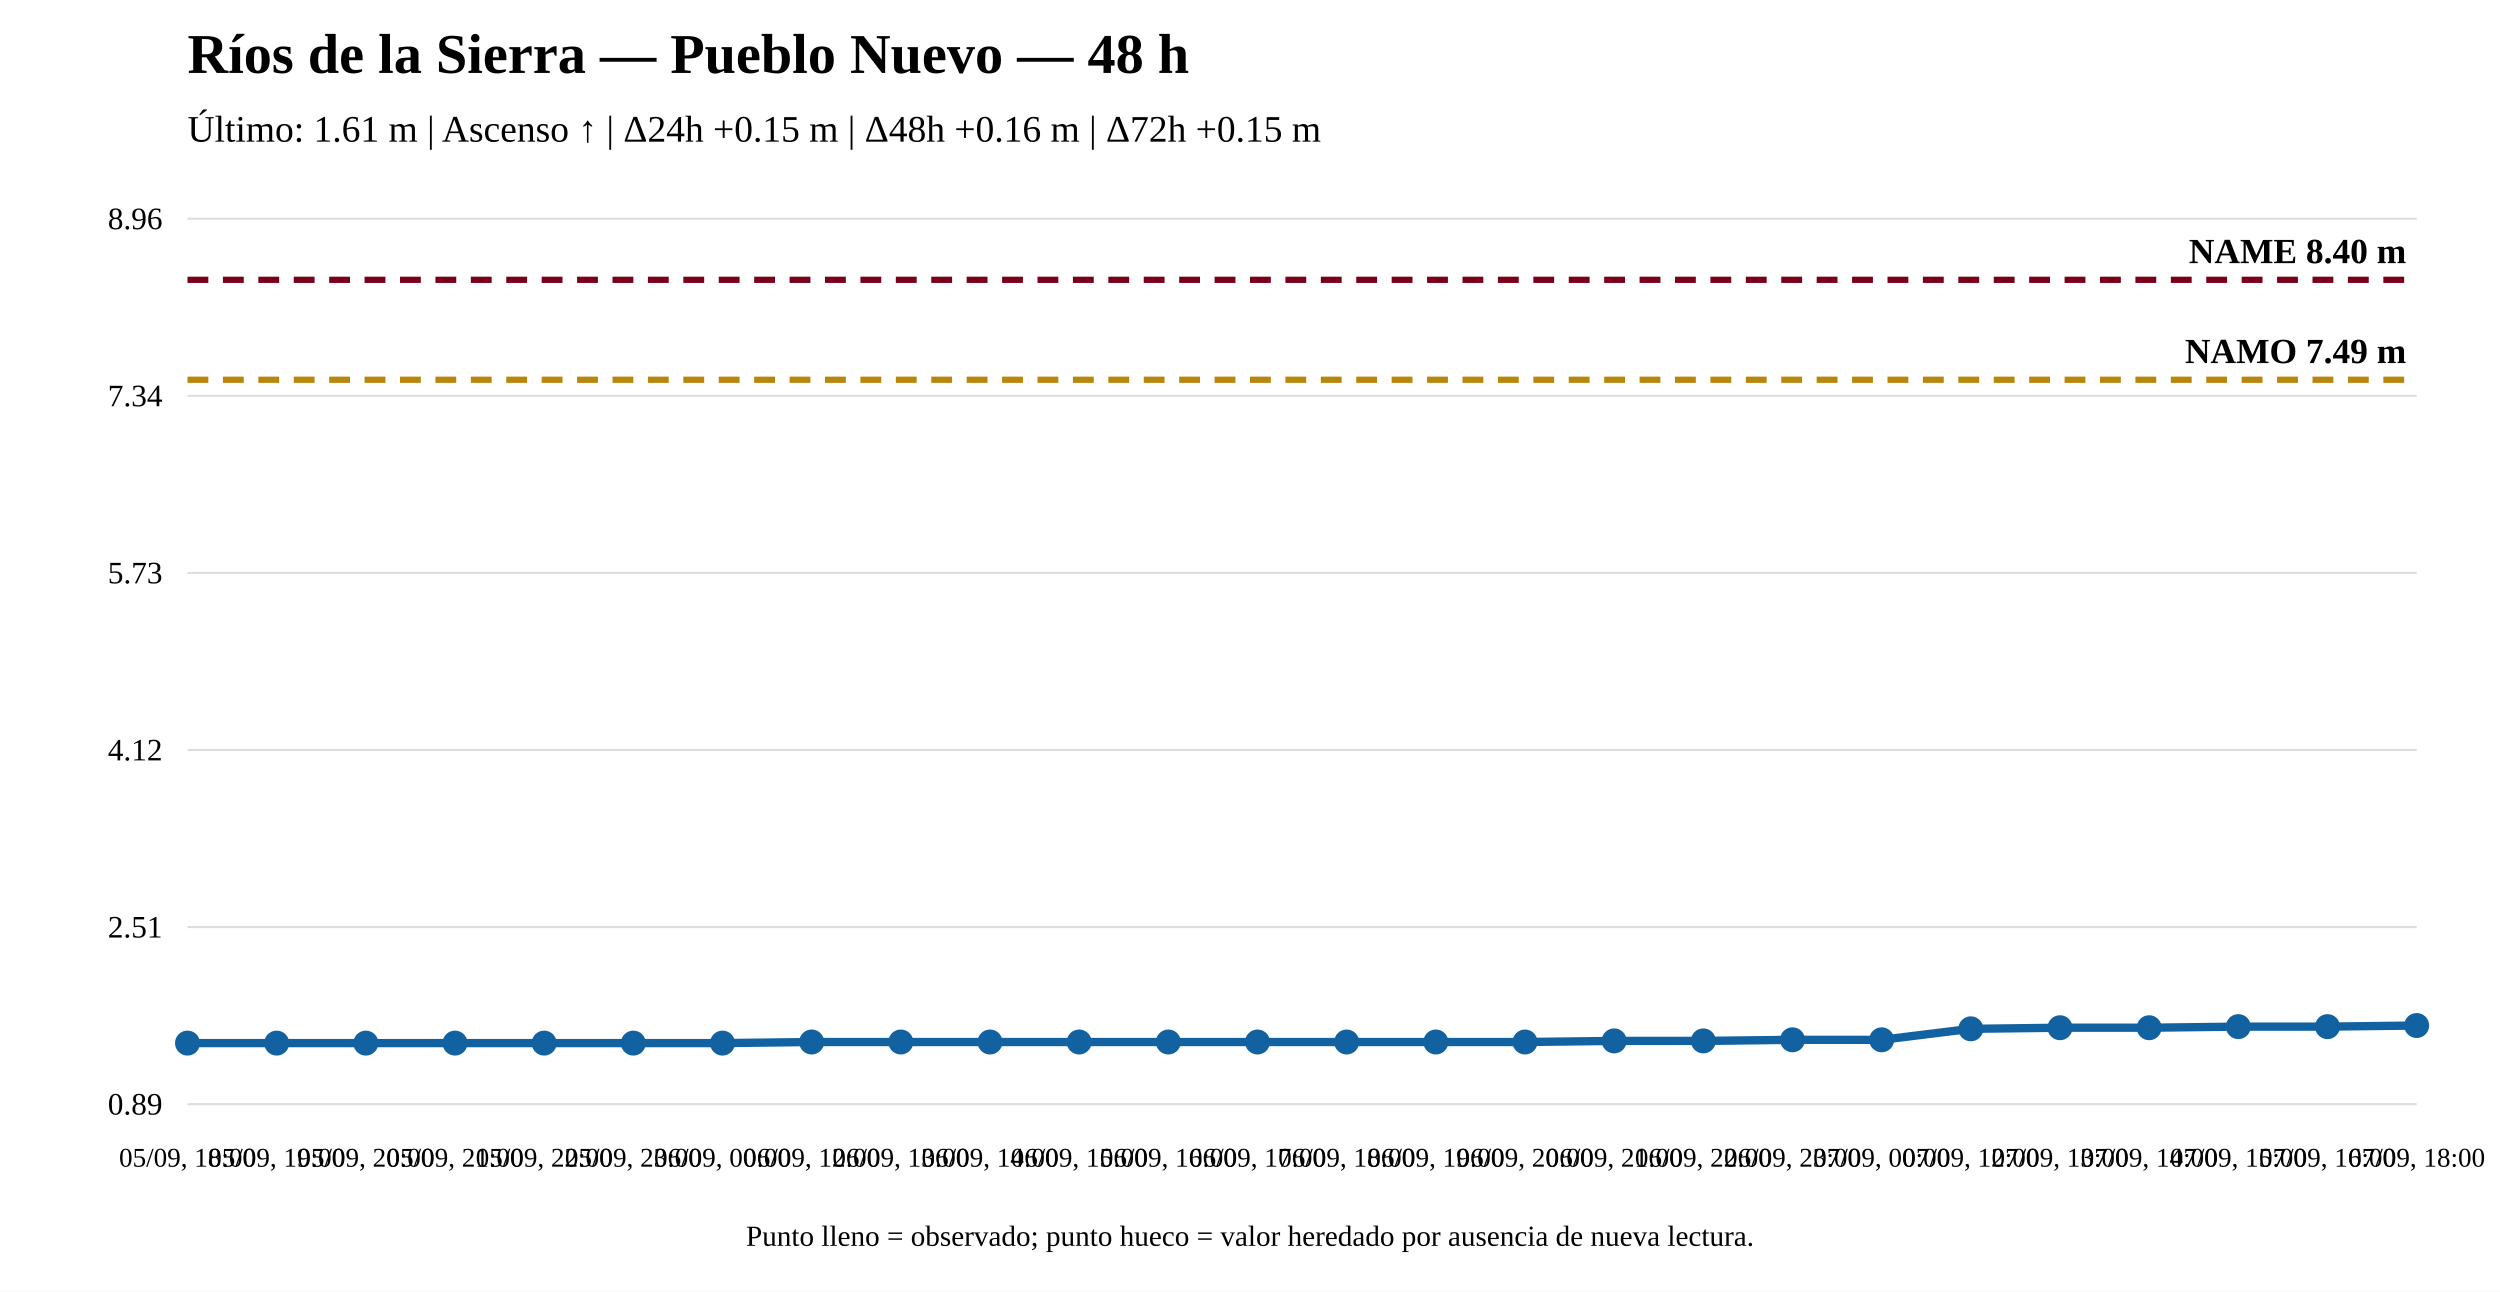
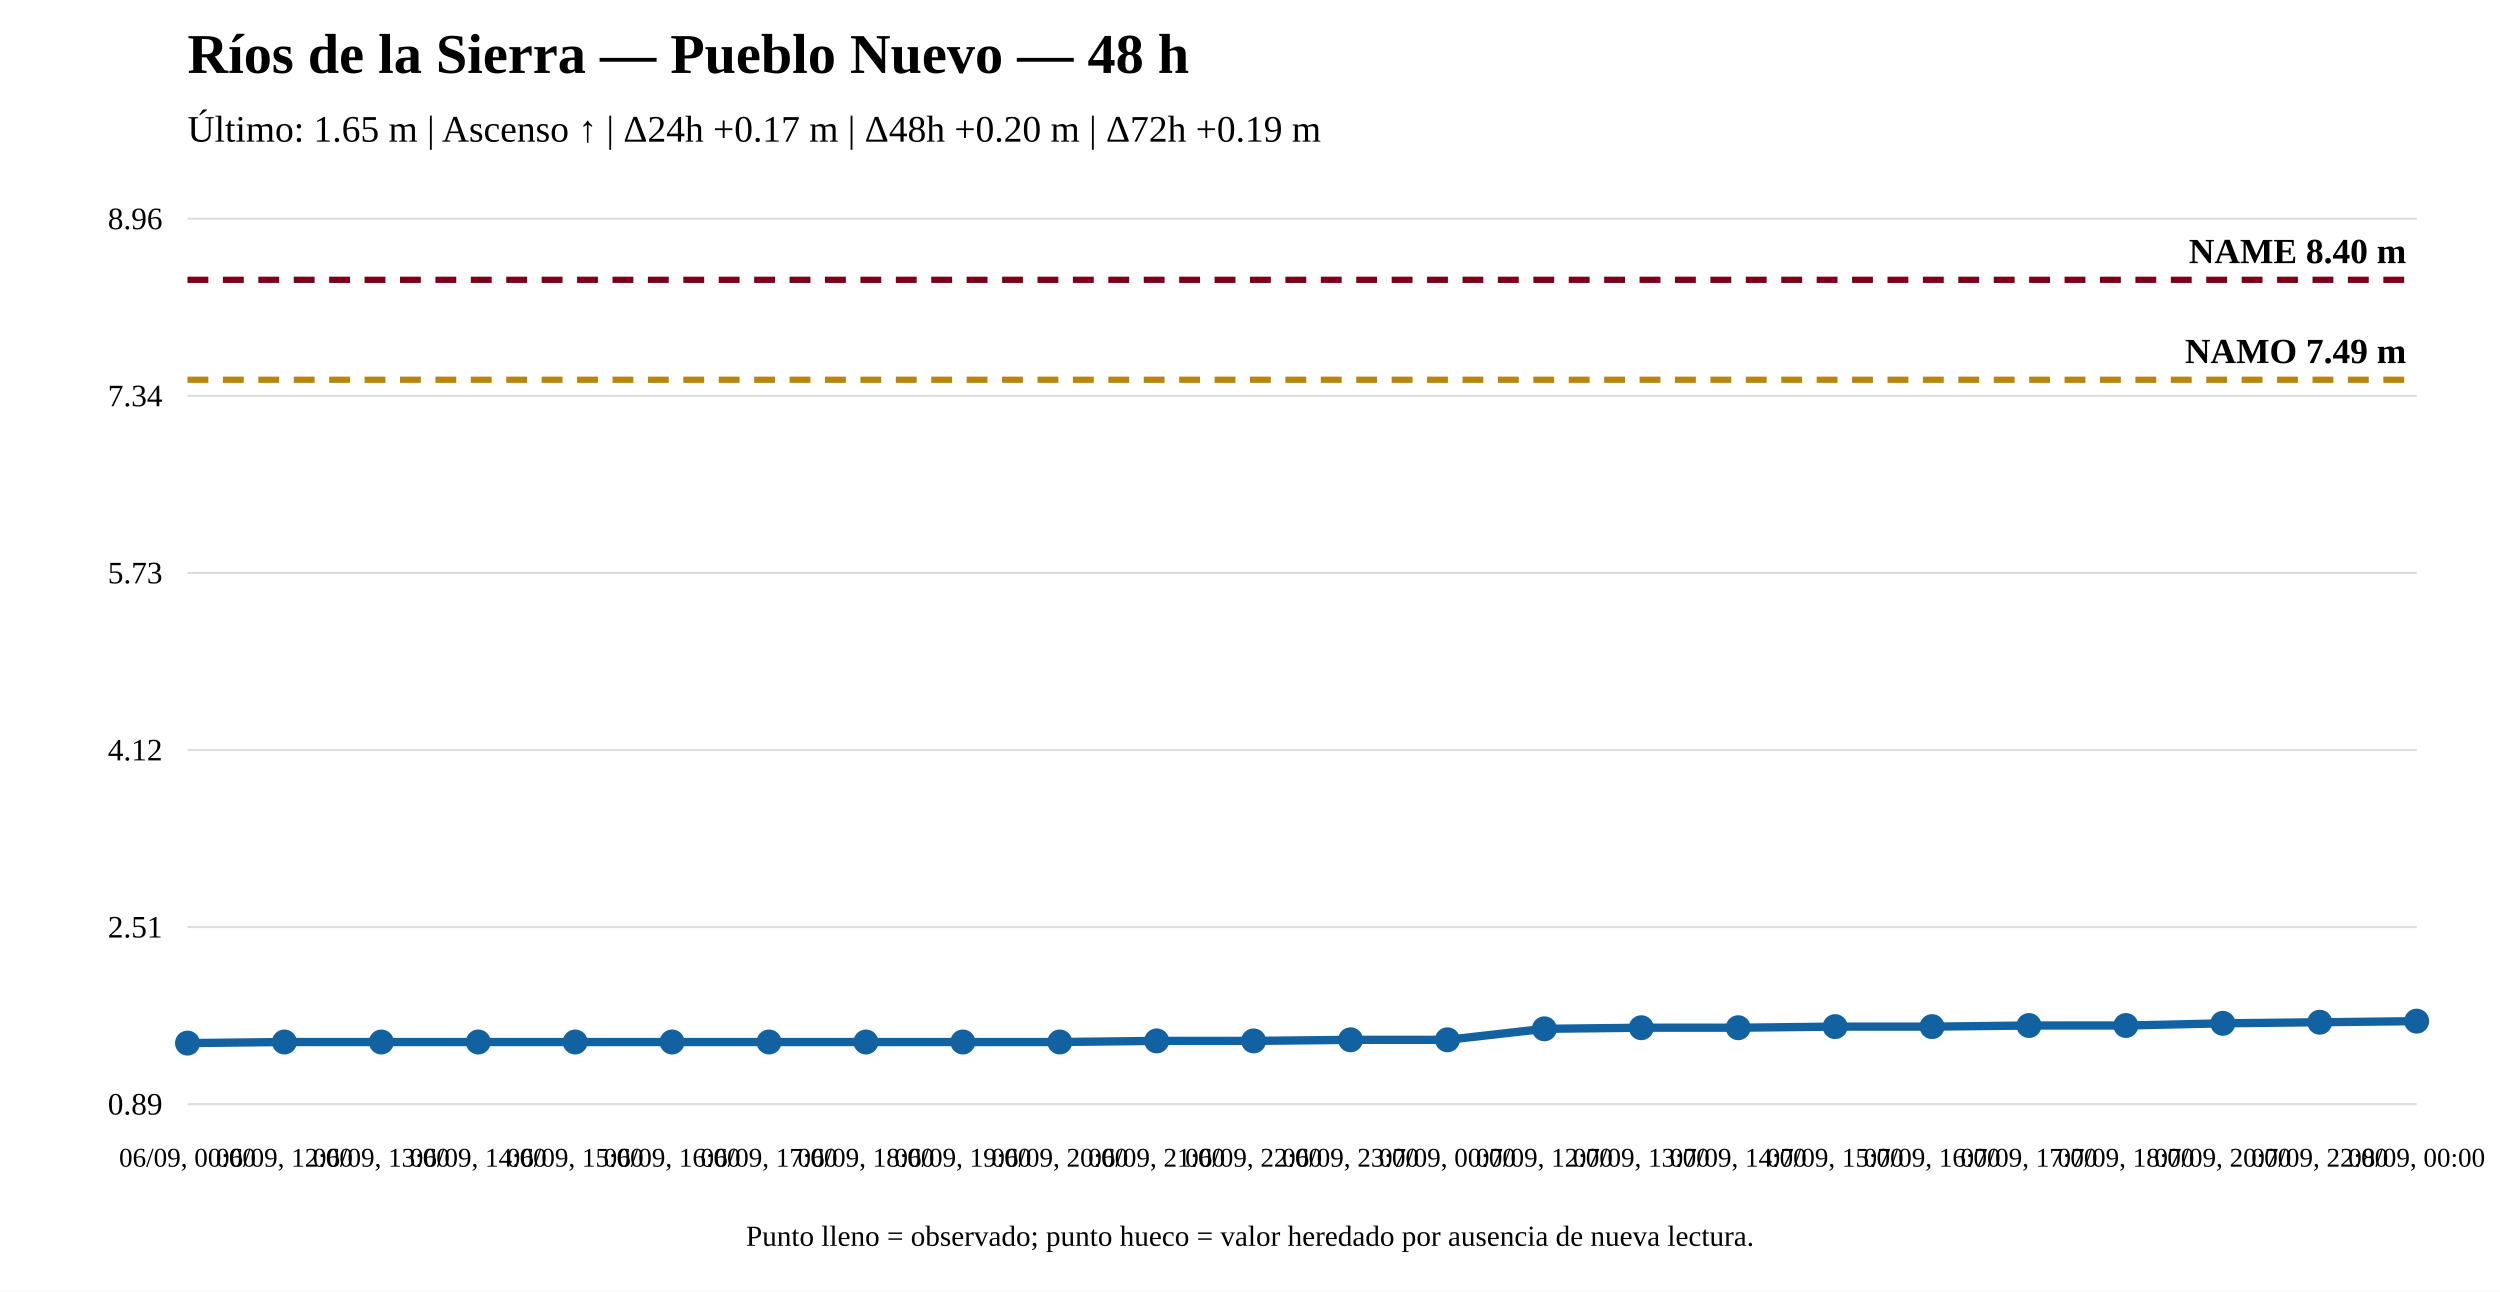
<svg xmlns="http://www.w3.org/2000/svg" width="1200" height="620" viewBox="0 0 1200 620">
  <rect width="100%" height="100%" fill="white" />
  <text x="90" y="35" font-size="27" font-weight="bold">Ríos de la Sierra — Pueblo Nuevo — 48 h</text>
-   <text x="90" y="68" font-size="18">Último: 1.61 m | Ascenso ↑ | Δ24h +0.15 m | Δ48h +0.16 m | Δ72h +0.15 m</text>
+   <text x="90" y="68" font-size="18">Último: 1.65 m | Ascenso ↑ | Δ24h +0.17 m | Δ48h +0.20 m | Δ72h +0.19 m</text>
  <line x1="90" y1="530" x2="1160" y2="530" stroke="#ddd" />
  <line x1="90" y1="445" x2="1160" y2="445" stroke="#ddd" />
  <line x1="90" y1="360" x2="1160" y2="360" stroke="#ddd" />
  <line x1="90" y1="275" x2="1160" y2="275" stroke="#ddd" />
  <line x1="90" y1="190" x2="1160" y2="190" stroke="#ddd" />
  <line x1="90" y1="105" x2="1160" y2="105" stroke="#ddd" />
  <text x="78" y="535" text-anchor="end" font-size="15">0.89</text>
  <text x="78" y="450" text-anchor="end" font-size="15">2.51</text>
  <text x="78" y="365" text-anchor="end" font-size="15">4.12</text>
  <text x="78" y="280" text-anchor="end" font-size="15">5.73</text>
  <text x="78" y="195" text-anchor="end" font-size="15">7.34</text>
  <text x="78" y="110" text-anchor="end" font-size="15">8.96</text>
  <line x1="90" y1="182.282" x2="1160" y2="182.282" stroke="#b8860b" stroke-width="3" stroke-dasharray="10 7" />
  <text x="1155" y="174.282" text-anchor="end" font-size="17" font-weight="bold">NAMO 7.49 m</text>
  <line x1="90" y1="134.31" x2="1160" y2="134.31" stroke="#7a0019" stroke-width="3" stroke-dasharray="10 7" />
  <text x="1155" y="126.31" text-anchor="end" font-size="17" font-weight="bold">NAME 8.40 m</text>
-   <polyline fill="none" stroke="#1261a0" stroke-width="4" points="90,500.69 132.8,500.69 175.6,500.69 218.4,500.69 261.2,500.69 304,500.69 346.8,500.69 389.6,500.162 432.4,500.162 475.2,500.162 518,500.162 560.8,500.162 603.6,500.162 646.4,500.162 689.2,500.162 732,500.162 774.8,499.635 817.6,499.635 860.4,499.108 903.2,499.108 946,493.837 988.8,493.309 1031.6,493.309 1074.4,492.782 1117.2,492.782 1160,492.255" />
+   <polyline fill="none" stroke="#1261a0" stroke-width="4" points="90,500.69 136.522,500.162 183.043,500.162 229.565,500.162 276.087,500.162 322.609,500.162 369.13,500.162 415.652,500.162 462.174,500.162 508.696,500.162 555.217,499.635 601.739,499.635 648.261,499.108 694.783,499.108 741.304,493.837 787.826,493.309 834.348,493.309 880.87,492.782 927.391,492.782 973.913,492.255 1020.435,492.255 1066.957,491.201 1113.478,490.674 1160,490.146" />
  <circle cx="90" cy="500.69" r="5" fill="#1261a0" stroke="#1261a0" stroke-width="2" />
-   <circle cx="132.8" cy="500.69" r="5" fill="#1261a0" stroke="#1261a0" stroke-width="2" />
-   <circle cx="175.6" cy="500.69" r="5" fill="#1261a0" stroke="#1261a0" stroke-width="2" />
-   <circle cx="218.4" cy="500.69" r="5" fill="#1261a0" stroke="#1261a0" stroke-width="2" />
-   <circle cx="261.2" cy="500.69" r="5" fill="#1261a0" stroke="#1261a0" stroke-width="2" />
-   <circle cx="304" cy="500.69" r="5" fill="#1261a0" stroke="#1261a0" stroke-width="2" />
-   <circle cx="346.8" cy="500.69" r="5" fill="#1261a0" stroke="#1261a0" stroke-width="2" />
-   <circle cx="389.6" cy="500.162" r="5" fill="#1261a0" stroke="#1261a0" stroke-width="2" />
-   <circle cx="432.4" cy="500.162" r="5" fill="#1261a0" stroke="#1261a0" stroke-width="2" />
-   <circle cx="475.2" cy="500.162" r="5" fill="#1261a0" stroke="#1261a0" stroke-width="2" />
-   <circle cx="518" cy="500.162" r="5" fill="#1261a0" stroke="#1261a0" stroke-width="2" />
-   <circle cx="560.8" cy="500.162" r="5" fill="#1261a0" stroke="#1261a0" stroke-width="2" />
-   <circle cx="603.6" cy="500.162" r="5" fill="#1261a0" stroke="#1261a0" stroke-width="2" />
-   <circle cx="646.4" cy="500.162" r="5" fill="#1261a0" stroke="#1261a0" stroke-width="2" />
-   <circle cx="689.2" cy="500.162" r="5" fill="#1261a0" stroke="#1261a0" stroke-width="2" />
-   <circle cx="732" cy="500.162" r="5" fill="#1261a0" stroke="#1261a0" stroke-width="2" />
-   <circle cx="774.8" cy="499.635" r="5" fill="#1261a0" stroke="#1261a0" stroke-width="2" />
-   <circle cx="817.6" cy="499.635" r="5" fill="#1261a0" stroke="#1261a0" stroke-width="2" />
-   <circle cx="860.4" cy="499.108" r="5" fill="#1261a0" stroke="#1261a0" stroke-width="2" />
-   <circle cx="903.2" cy="499.108" r="5" fill="#1261a0" stroke="#1261a0" stroke-width="2" />
-   <circle cx="946" cy="493.837" r="5" fill="#1261a0" stroke="#1261a0" stroke-width="2" />
-   <circle cx="988.8" cy="493.309" r="5" fill="#1261a0" stroke="#1261a0" stroke-width="2" />
-   <circle cx="1031.6" cy="493.309" r="5" fill="#1261a0" stroke="#1261a0" stroke-width="2" />
-   <circle cx="1074.4" cy="492.782" r="5" fill="#1261a0" stroke="#1261a0" stroke-width="2" />
-   <circle cx="1117.2" cy="492.782" r="5" fill="#1261a0" stroke="#1261a0" stroke-width="2" />
-   <circle cx="1160" cy="492.255" r="5" fill="#1261a0" stroke="#1261a0" stroke-width="2" />
-   <text x="90" y="560" text-anchor="middle" font-size="13">05/09, 18:00</text>
-   <text x="132.8" y="560" text-anchor="middle" font-size="13">05/09, 19:00</text>
-   <text x="175.6" y="560" text-anchor="middle" font-size="13">05/09, 20:00</text>
-   <text x="218.4" y="560" text-anchor="middle" font-size="13">05/09, 21:00</text>
-   <text x="261.2" y="560" text-anchor="middle" font-size="13">05/09, 22:00</text>
-   <text x="304" y="560" text-anchor="middle" font-size="13">05/09, 23:00</text>
-   <text x="346.8" y="560" text-anchor="middle" font-size="13">06/09, 00:00</text>
-   <text x="389.6" y="560" text-anchor="middle" font-size="13">06/09, 12:00</text>
-   <text x="432.4" y="560" text-anchor="middle" font-size="13">06/09, 13:00</text>
-   <text x="475.2" y="560" text-anchor="middle" font-size="13">06/09, 14:00</text>
-   <text x="518" y="560" text-anchor="middle" font-size="13">06/09, 15:00</text>
-   <text x="560.8" y="560" text-anchor="middle" font-size="13">06/09, 16:00</text>
-   <text x="603.6" y="560" text-anchor="middle" font-size="13">06/09, 17:00</text>
-   <text x="646.4" y="560" text-anchor="middle" font-size="13">06/09, 18:00</text>
-   <text x="689.2" y="560" text-anchor="middle" font-size="13">06/09, 19:00</text>
-   <text x="732" y="560" text-anchor="middle" font-size="13">06/09, 20:00</text>
-   <text x="774.8" y="560" text-anchor="middle" font-size="13">06/09, 21:00</text>
-   <text x="817.6" y="560" text-anchor="middle" font-size="13">06/09, 22:00</text>
-   <text x="860.4" y="560" text-anchor="middle" font-size="13">06/09, 23:00</text>
-   <text x="903.2" y="560" text-anchor="middle" font-size="13">07/09, 00:00</text>
-   <text x="946" y="560" text-anchor="middle" font-size="13">07/09, 12:00</text>
-   <text x="988.8" y="560" text-anchor="middle" font-size="13">07/09, 13:00</text>
-   <text x="1031.6" y="560" text-anchor="middle" font-size="13">07/09, 14:00</text>
-   <text x="1074.4" y="560" text-anchor="middle" font-size="13">07/09, 15:00</text>
-   <text x="1117.2" y="560" text-anchor="middle" font-size="13">07/09, 16:00</text>
-   <text x="1160" y="560" text-anchor="middle" font-size="13">07/09, 18:00</text>
+   <circle cx="136.522" cy="500.162" r="5" fill="#1261a0" stroke="#1261a0" stroke-width="2" />
+   <circle cx="183.043" cy="500.162" r="5" fill="#1261a0" stroke="#1261a0" stroke-width="2" />
+   <circle cx="229.565" cy="500.162" r="5" fill="#1261a0" stroke="#1261a0" stroke-width="2" />
+   <circle cx="276.087" cy="500.162" r="5" fill="#1261a0" stroke="#1261a0" stroke-width="2" />
+   <circle cx="322.609" cy="500.162" r="5" fill="#1261a0" stroke="#1261a0" stroke-width="2" />
+   <circle cx="369.13" cy="500.162" r="5" fill="#1261a0" stroke="#1261a0" stroke-width="2" />
+   <circle cx="415.652" cy="500.162" r="5" fill="#1261a0" stroke="#1261a0" stroke-width="2" />
+   <circle cx="462.174" cy="500.162" r="5" fill="#1261a0" stroke="#1261a0" stroke-width="2" />
+   <circle cx="508.696" cy="500.162" r="5" fill="#1261a0" stroke="#1261a0" stroke-width="2" />
+   <circle cx="555.217" cy="499.635" r="5" fill="#1261a0" stroke="#1261a0" stroke-width="2" />
+   <circle cx="601.739" cy="499.635" r="5" fill="#1261a0" stroke="#1261a0" stroke-width="2" />
+   <circle cx="648.261" cy="499.108" r="5" fill="#1261a0" stroke="#1261a0" stroke-width="2" />
+   <circle cx="694.783" cy="499.108" r="5" fill="#1261a0" stroke="#1261a0" stroke-width="2" />
+   <circle cx="741.304" cy="493.837" r="5" fill="#1261a0" stroke="#1261a0" stroke-width="2" />
+   <circle cx="787.826" cy="493.309" r="5" fill="#1261a0" stroke="#1261a0" stroke-width="2" />
+   <circle cx="834.348" cy="493.309" r="5" fill="#1261a0" stroke="#1261a0" stroke-width="2" />
+   <circle cx="880.87" cy="492.782" r="5" fill="#1261a0" stroke="#1261a0" stroke-width="2" />
+   <circle cx="927.391" cy="492.782" r="5" fill="#1261a0" stroke="#1261a0" stroke-width="2" />
+   <circle cx="973.913" cy="492.255" r="5" fill="#1261a0" stroke="#1261a0" stroke-width="2" />
+   <circle cx="1020.435" cy="492.255" r="5" fill="#1261a0" stroke="#1261a0" stroke-width="2" />
+   <circle cx="1066.957" cy="491.201" r="5" fill="#1261a0" stroke="#1261a0" stroke-width="2" />
+   <circle cx="1113.478" cy="490.674" r="5" fill="#1261a0" stroke="#1261a0" stroke-width="2" />
+   <circle cx="1160" cy="490.146" r="5" fill="#1261a0" stroke="#1261a0" stroke-width="2" />
+   <text x="90" y="560" text-anchor="middle" font-size="13">06/09, 00:00</text>
+   <text x="136.522" y="560" text-anchor="middle" font-size="13">06/09, 12:00</text>
+   <text x="183.043" y="560" text-anchor="middle" font-size="13">06/09, 13:00</text>
+   <text x="229.565" y="560" text-anchor="middle" font-size="13">06/09, 14:00</text>
+   <text x="276.087" y="560" text-anchor="middle" font-size="13">06/09, 15:00</text>
+   <text x="322.609" y="560" text-anchor="middle" font-size="13">06/09, 16:00</text>
+   <text x="369.13" y="560" text-anchor="middle" font-size="13">06/09, 17:00</text>
+   <text x="415.652" y="560" text-anchor="middle" font-size="13">06/09, 18:00</text>
+   <text x="462.174" y="560" text-anchor="middle" font-size="13">06/09, 19:00</text>
+   <text x="508.696" y="560" text-anchor="middle" font-size="13">06/09, 20:00</text>
+   <text x="555.217" y="560" text-anchor="middle" font-size="13">06/09, 21:00</text>
+   <text x="601.739" y="560" text-anchor="middle" font-size="13">06/09, 22:00</text>
+   <text x="648.261" y="560" text-anchor="middle" font-size="13">06/09, 23:00</text>
+   <text x="694.783" y="560" text-anchor="middle" font-size="13">07/09, 00:00</text>
+   <text x="741.304" y="560" text-anchor="middle" font-size="13">07/09, 12:00</text>
+   <text x="787.826" y="560" text-anchor="middle" font-size="13">07/09, 13:00</text>
+   <text x="834.348" y="560" text-anchor="middle" font-size="13">07/09, 14:00</text>
+   <text x="880.87" y="560" text-anchor="middle" font-size="13">07/09, 15:00</text>
+   <text x="927.391" y="560" text-anchor="middle" font-size="13">07/09, 16:00</text>
+   <text x="973.913" y="560" text-anchor="middle" font-size="13">07/09, 17:00</text>
+   <text x="1020.435" y="560" text-anchor="middle" font-size="13">07/09, 18:00</text>
+   <text x="1066.957" y="560" text-anchor="middle" font-size="13">07/09, 20:00</text>
+   <text x="1113.478" y="560" text-anchor="middle" font-size="13">07/09, 22:00</text>
+   <text x="1160" y="560" text-anchor="middle" font-size="13">08/09, 00:00</text>
  <text x="600" y="598" text-anchor="middle" font-size="14">Punto lleno = observado; punto hueco = valor heredado por ausencia de nueva lectura.</text>
</svg>
